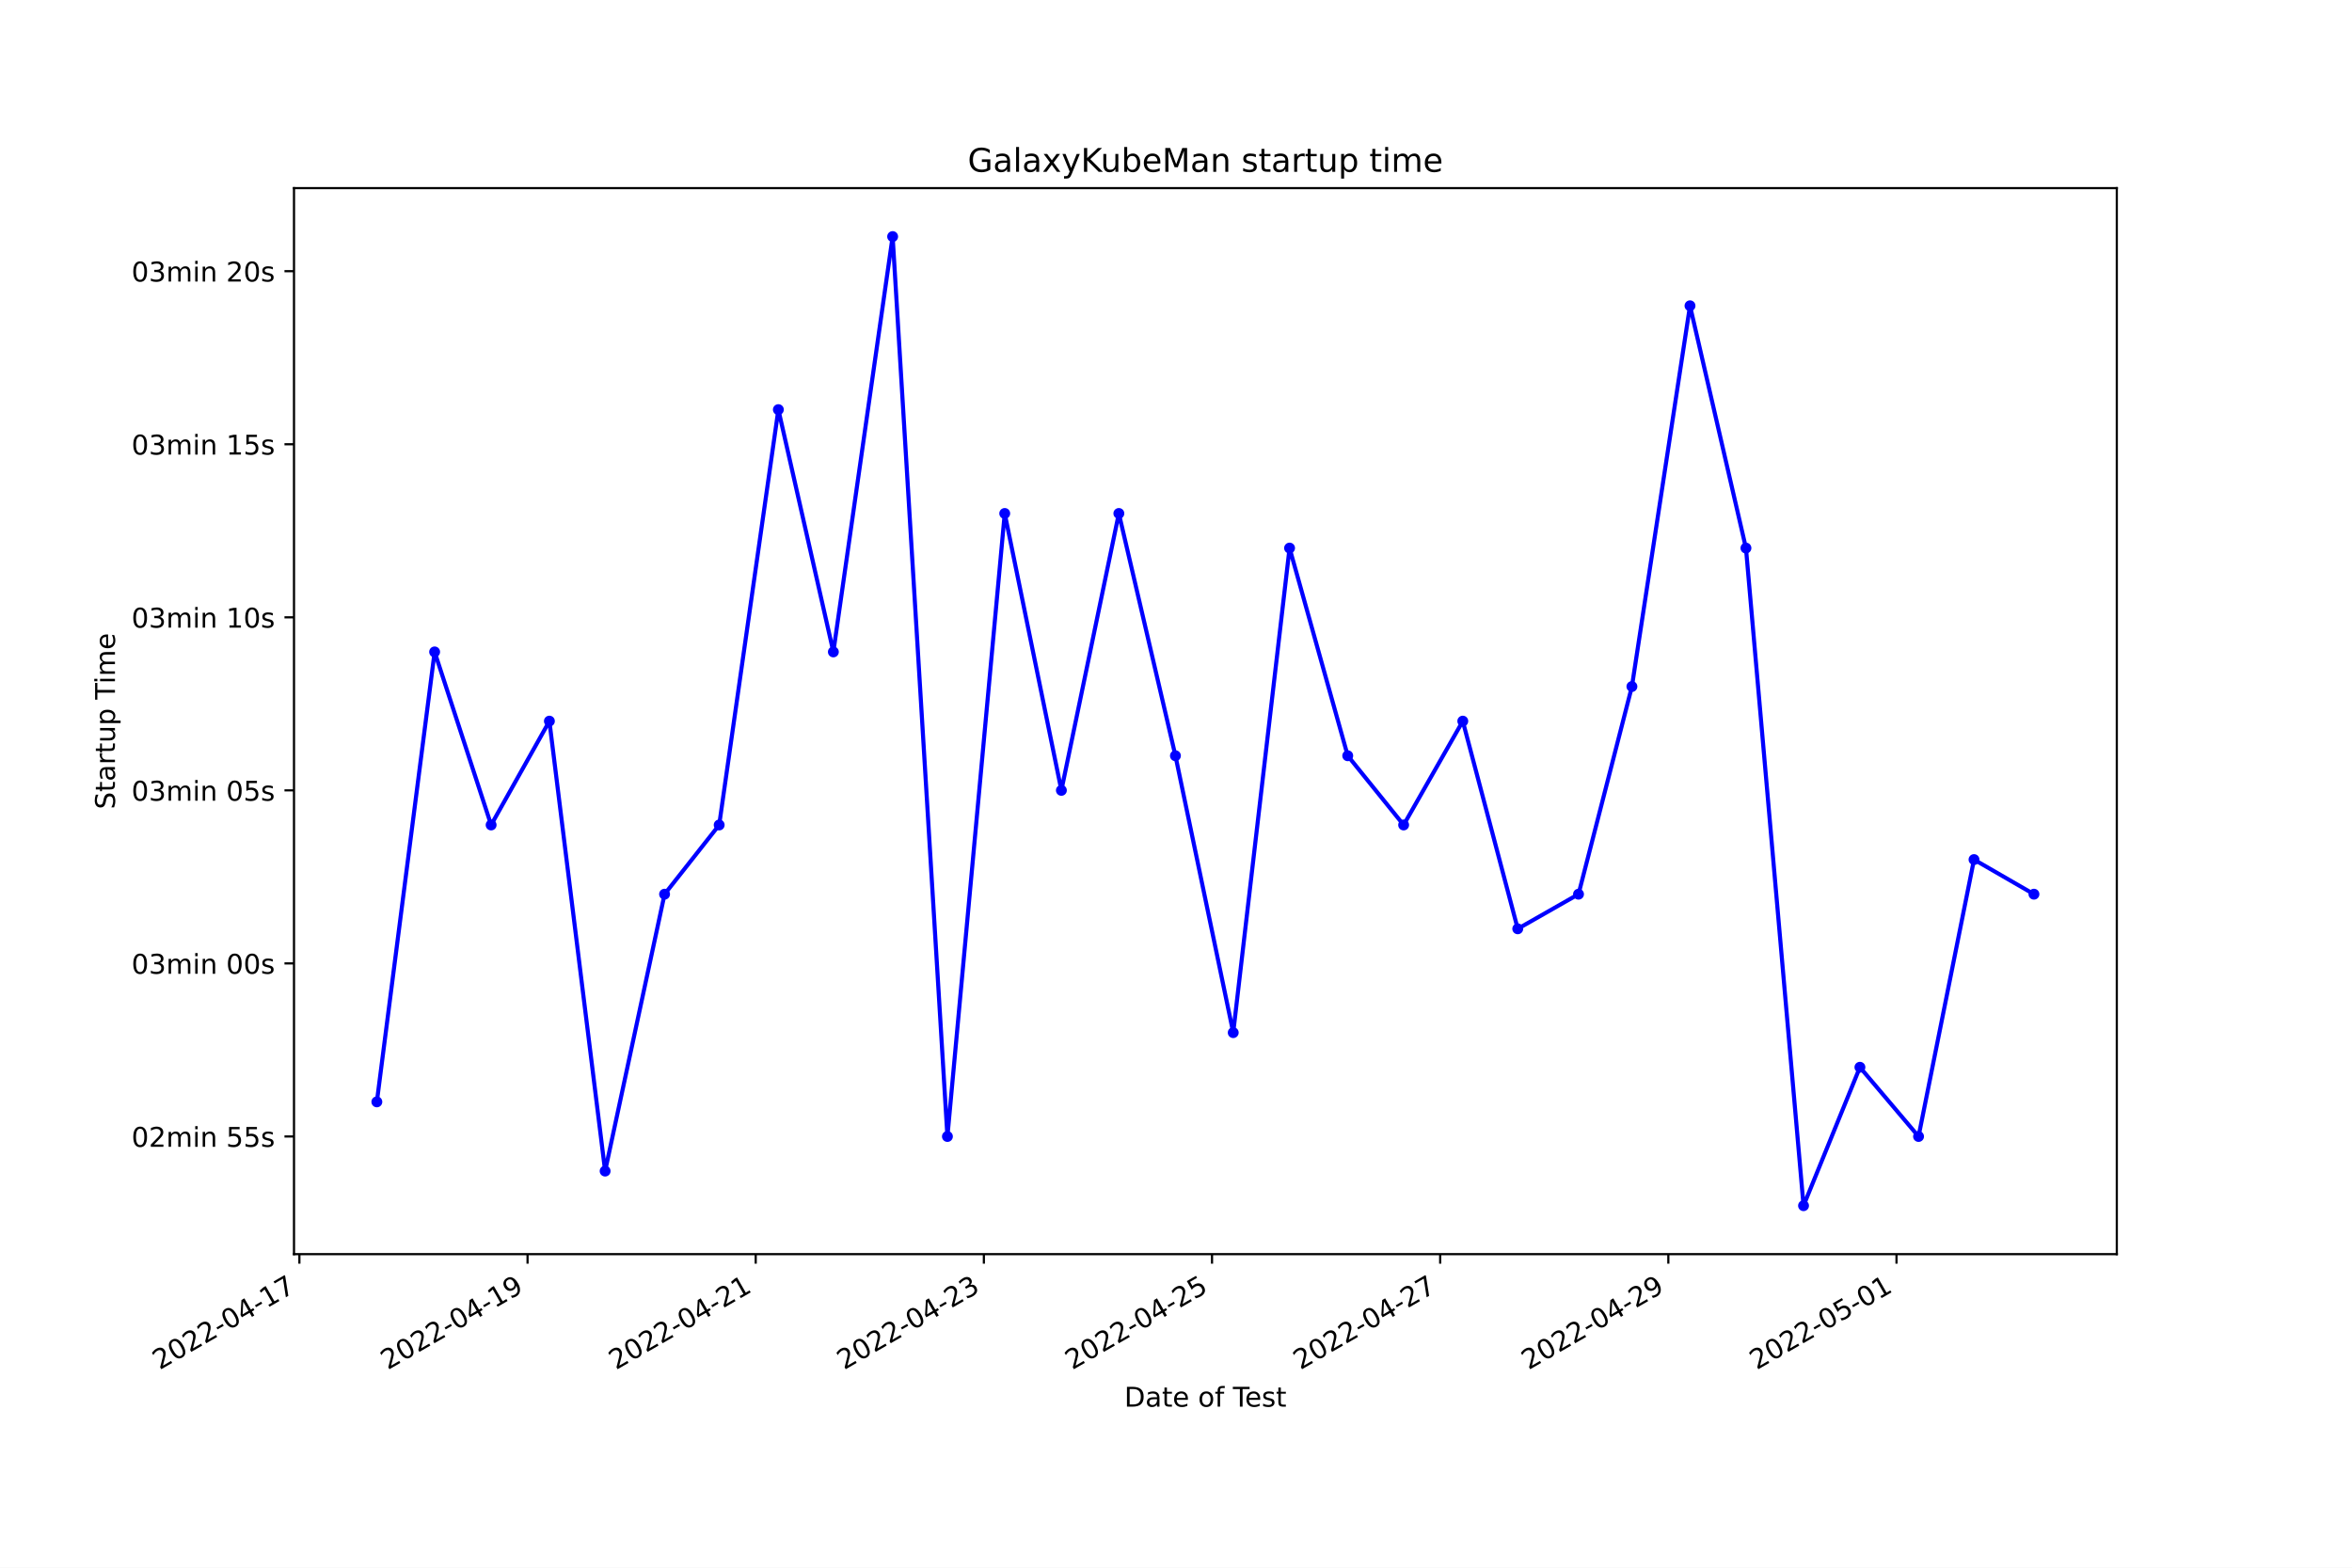
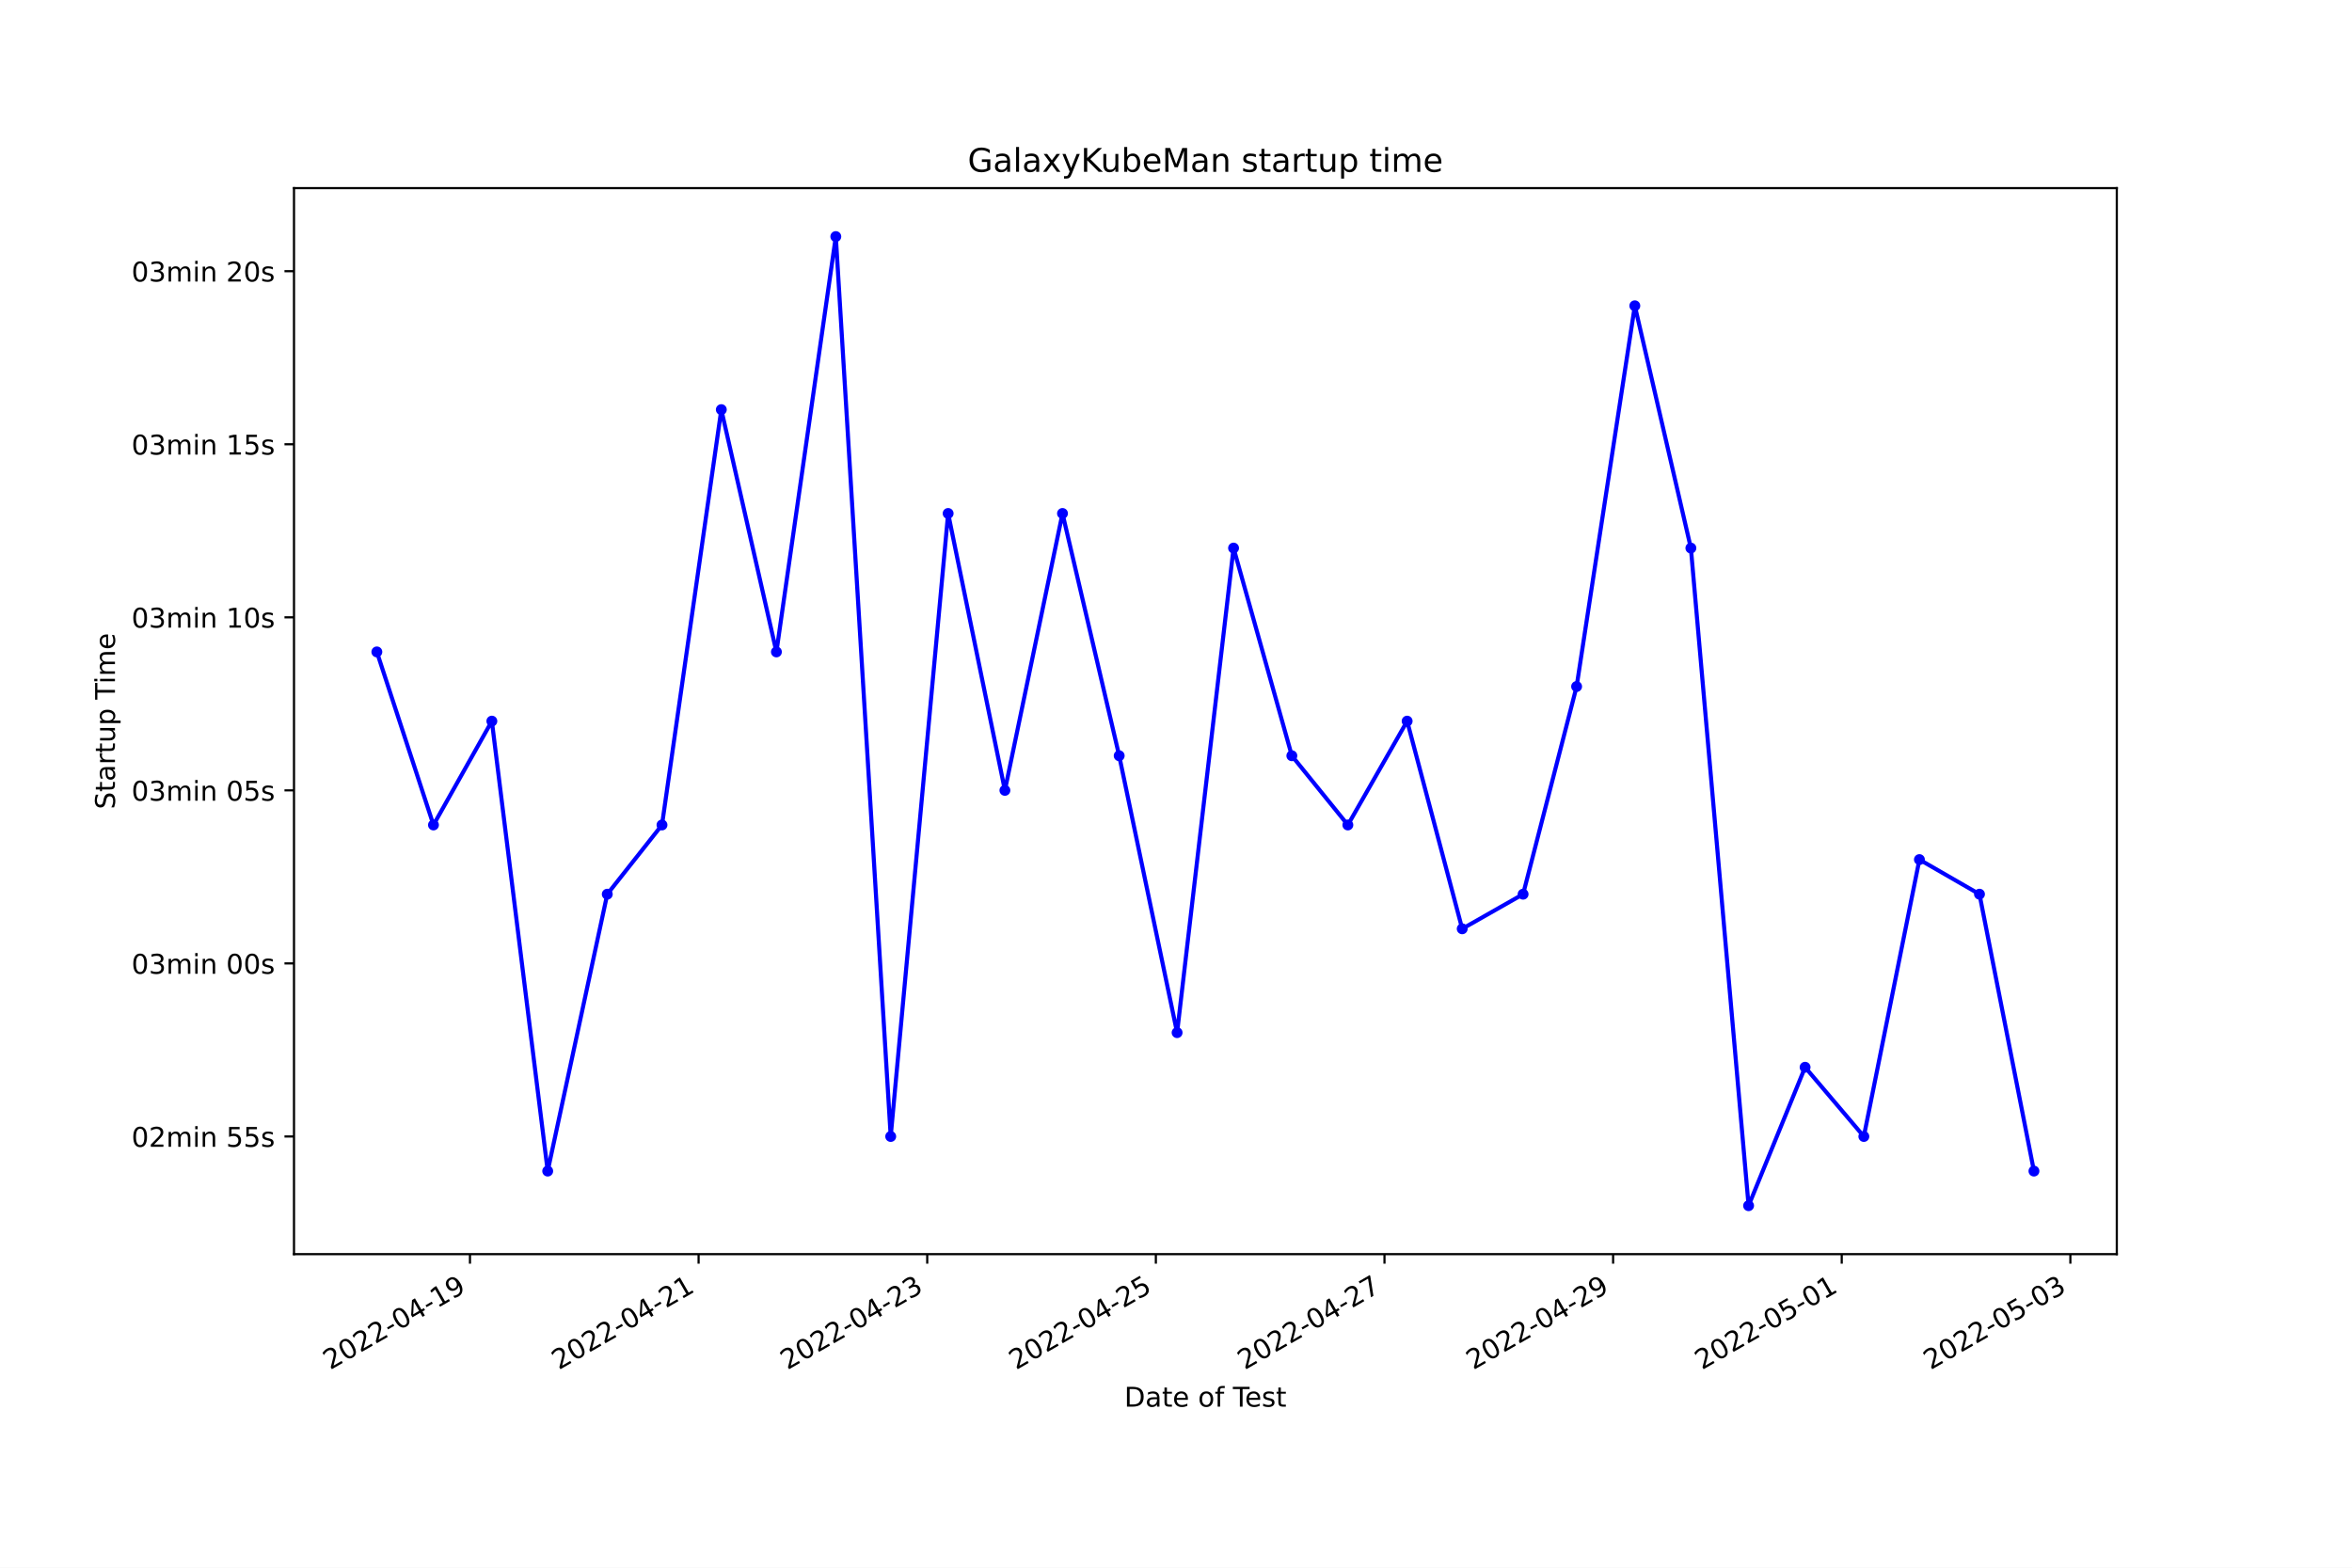
<svg xmlns="http://www.w3.org/2000/svg" xmlns:xlink="http://www.w3.org/1999/xlink" width="864pt" height="576pt" viewBox="0 0 864 576" version="1.1">
  <defs>
    <style type="text/css">*{stroke-linejoin: round; stroke-linecap: butt}</style>
  </defs>
  <g id="figure_1">
    <g id="patch_1">
      <path d="M 0 576  L 864 576  L 864 0  L 0 0  z " style="fill: #ffffff" />
    </g>
    <g id="axes_1">
      <g id="patch_2">
        <path d="M 108 460.8  L 777.6 460.8  L 777.6 69.12  L 108 69.12  z " style="fill: #ffffff" />
      </g>
      <g id="matplotlib.axis_1">
        <g id="xtick_1">
          <g id="line2d_1">
            <defs>
-               <path id="m1cbc816cf3" d="M 0 0  L 0 3.5  " style="stroke: #000000; stroke-width: 0.8" />
+               <path id="m44e11ffcb2" d="M 0 0  L 0 3.5  " style="stroke: #000000; stroke-width: 0.8" />
            </defs>
            <g>
-               <use xlink:href="#m1cbc816cf3" x="109.982" y="460.8" style="stroke: #000000; stroke-width: 0.8" />
+               <use xlink:href="#m44e11ffcb2" x="172.642" y="460.8" style="stroke: #000000; stroke-width: 0.8" />
            </g>
          </g>
          <g id="text_1">
-             <g transform="translate(58.61281 503.4383)rotate(-30)scale(0.1 -0.1)">
+             <g transform="translate(121.2727 503.4383)rotate(-30)scale(0.1 -0.1)">
              <defs>
                <path id="DejaVuSans-32" d="M 1228 531  L 3431 531  L 3431 0  L 469 0  L 469 531  Q 828 903 1448 1529  Q 2069 2156 2228 2338  Q 2531 2678 2651 2914  Q 2772 3150 2772 3378  Q 2772 3750 2511 3984  Q 2250 4219 1831 4219  Q 1534 4219 1204 4116  Q 875 4013 500 3803  L 500 4441  Q 881 4594 1212 4672  Q 1544 4750 1819 4750  Q 2544 4750 2975 4387  Q 3406 4025 3406 3419  Q 3406 3131 3298 2873  Q 3191 2616 2906 2266  Q 2828 2175 2409 1742  Q 1991 1309 1228 531  z " transform="scale(0.015625)" />
                <path id="DejaVuSans-30" d="M 2034 4250  Q 1547 4250 1301 3770  Q 1056 3291 1056 2328  Q 1056 1369 1301 889  Q 1547 409 2034 409  Q 2525 409 2770 889  Q 3016 1369 3016 2328  Q 3016 3291 2770 3770  Q 2525 4250 2034 4250  z M 2034 4750  Q 2819 4750 3233 4129  Q 3647 3509 3647 2328  Q 3647 1150 3233 529  Q 2819 -91 2034 -91  Q 1250 -91 836 529  Q 422 1150 422 2328  Q 422 3509 836 4129  Q 1250 4750 2034 4750  z " transform="scale(0.015625)" />
                <path id="DejaVuSans-2d" d="M 313 2009  L 1997 2009  L 1997 1497  L 313 1497  L 313 2009  z " transform="scale(0.015625)" />
                <path id="DejaVuSans-34" d="M 2419 4116  L 825 1625  L 2419 1625  L 2419 4116  z M 2253 4666  L 3047 4666  L 3047 1625  L 3713 1625  L 3713 1100  L 3047 1100  L 3047 0  L 2419 0  L 2419 1100  L 313 1100  L 313 1709  L 2253 4666  z " transform="scale(0.015625)" />
                <path id="DejaVuSans-31" d="M 794 531  L 1825 531  L 1825 4091  L 703 3866  L 703 4441  L 1819 4666  L 2450 4666  L 2450 531  L 3481 531  L 3481 0  L 794 0  L 794 531  z " transform="scale(0.015625)" />
-                 <path id="DejaVuSans-37" d="M 525 4666  L 3525 4666  L 3525 4397  L 1831 0  L 1172 0  L 2766 4134  L 525 4134  L 525 4666  z " transform="scale(0.015625)" />
+                 <path id="DejaVuSans-39" d="M 703 97  L 703 672  Q 941 559 1184 500  Q 1428 441 1663 441  Q 2288 441 2617 861  Q 2947 1281 2994 2138  Q 2813 1869 2534 1725  Q 2256 1581 1919 1581  Q 1219 1581 811 2004  Q 403 2428 403 3163  Q 403 3881 828 4315  Q 1253 4750 1959 4750  Q 2769 4750 3195 4129  Q 3622 3509 3622 2328  Q 3622 1225 3098 567  Q 2575 -91 1691 -91  Q 1453 -91 1209 -44  Q 966 3 703 97  z M 1959 2075  Q 2384 2075 2632 2365  Q 2881 2656 2881 3163  Q 2881 3666 2632 3958  Q 2384 4250 1959 4250  Q 1534 4250 1286 3958  Q 1038 3666 1038 3163  Q 1038 2656 1286 2365  Q 1534 2075 1959 2075  z " transform="scale(0.015625)" />
              </defs>
              <use xlink:href="#DejaVuSans-32" />
              <use xlink:href="#DejaVuSans-30" x="63.623" />
              <use xlink:href="#DejaVuSans-32" x="127.246" />
              <use xlink:href="#DejaVuSans-32" x="190.869" />
              <use xlink:href="#DejaVuSans-2d" x="254.492" />
              <use xlink:href="#DejaVuSans-30" x="290.576" />
              <use xlink:href="#DejaVuSans-34" x="354.199" />
              <use xlink:href="#DejaVuSans-2d" x="417.822" />
              <use xlink:href="#DejaVuSans-31" x="453.906" />
-               <use xlink:href="#DejaVuSans-37" x="517.529" />
+               <use xlink:href="#DejaVuSans-39" x="517.529" />
            </g>
          </g>
        </g>
        <g id="xtick_2">
          <g id="line2d_2">
            <g>
-               <use xlink:href="#m1cbc816cf3" x="193.795" y="460.8" style="stroke: #000000; stroke-width: 0.8" />
+               <use xlink:href="#m44e11ffcb2" x="256.628" y="460.8" style="stroke: #000000; stroke-width: 0.8" />
            </g>
          </g>
          <g id="text_2">
-             <g transform="translate(142.4255 503.4383)rotate(-30)scale(0.1 -0.1)">
-               <defs>
-                 <path id="DejaVuSans-39" d="M 703 97  L 703 672  Q 941 559 1184 500  Q 1428 441 1663 441  Q 2288 441 2617 861  Q 2947 1281 2994 2138  Q 2813 1869 2534 1725  Q 2256 1581 1919 1581  Q 1219 1581 811 2004  Q 403 2428 403 3163  Q 403 3881 828 4315  Q 1253 4750 1959 4750  Q 2769 4750 3195 4129  Q 3622 3509 3622 2328  Q 3622 1225 3098 567  Q 2575 -91 1691 -91  Q 1453 -91 1209 -44  Q 966 3 703 97  z M 1959 2075  Q 2384 2075 2632 2365  Q 2881 2656 2881 3163  Q 2881 3666 2632 3958  Q 2384 4250 1959 4250  Q 1534 4250 1286 3958  Q 1038 3666 1038 3163  Q 1038 2656 1286 2365  Q 1534 2075 1959 2075  z " transform="scale(0.015625)" />
-               </defs>
-               <use xlink:href="#DejaVuSans-32" />
-               <use xlink:href="#DejaVuSans-30" x="63.623" />
-               <use xlink:href="#DejaVuSans-32" x="127.246" />
-               <use xlink:href="#DejaVuSans-32" x="190.869" />
-               <use xlink:href="#DejaVuSans-2d" x="254.492" />
-               <use xlink:href="#DejaVuSans-30" x="290.576" />
-               <use xlink:href="#DejaVuSans-34" x="354.199" />
-               <use xlink:href="#DejaVuSans-2d" x="417.822" />
-               <use xlink:href="#DejaVuSans-31" x="453.906" />
-               <use xlink:href="#DejaVuSans-39" x="517.529" />
+             <g transform="translate(205.2585 503.4383)rotate(-30)scale(0.1 -0.1)">
+               <use xlink:href="#DejaVuSans-32" />
+               <use xlink:href="#DejaVuSans-30" x="63.623" />
+               <use xlink:href="#DejaVuSans-32" x="127.246" />
+               <use xlink:href="#DejaVuSans-32" x="190.869" />
+               <use xlink:href="#DejaVuSans-2d" x="254.492" />
+               <use xlink:href="#DejaVuSans-30" x="290.576" />
+               <use xlink:href="#DejaVuSans-34" x="354.199" />
+               <use xlink:href="#DejaVuSans-2d" x="417.822" />
+               <use xlink:href="#DejaVuSans-32" x="453.906" />
+               <use xlink:href="#DejaVuSans-31" x="517.529" />
            </g>
          </g>
        </g>
        <g id="xtick_3">
          <g id="line2d_3">
            <g>
-               <use xlink:href="#m1cbc816cf3" x="277.608" y="460.8" style="stroke: #000000; stroke-width: 0.8" />
+               <use xlink:href="#m44e11ffcb2" x="340.614" y="460.8" style="stroke: #000000; stroke-width: 0.8" />
            </g>
          </g>
          <g id="text_3">
-             <g transform="translate(226.2381 503.4383)rotate(-30)scale(0.1 -0.1)">
-               <use xlink:href="#DejaVuSans-32" />
-               <use xlink:href="#DejaVuSans-30" x="63.623" />
-               <use xlink:href="#DejaVuSans-32" x="127.246" />
-               <use xlink:href="#DejaVuSans-32" x="190.869" />
-               <use xlink:href="#DejaVuSans-2d" x="254.492" />
-               <use xlink:href="#DejaVuSans-30" x="290.576" />
-               <use xlink:href="#DejaVuSans-34" x="354.199" />
-               <use xlink:href="#DejaVuSans-2d" x="417.822" />
-               <use xlink:href="#DejaVuSans-32" x="453.906" />
-               <use xlink:href="#DejaVuSans-31" x="517.529" />
-             </g>
-           </g>
-         </g>
-         <g id="xtick_4">
-           <g id="line2d_4">
-             <g>
-               <use xlink:href="#m1cbc816cf3" x="361.42" y="460.8" style="stroke: #000000; stroke-width: 0.8" />
-             </g>
-           </g>
-           <g id="text_4">
-             <g transform="translate(310.0508 503.4383)rotate(-30)scale(0.1 -0.1)">
+             <g transform="translate(289.2444 503.4383)rotate(-30)scale(0.1 -0.1)">
              <defs>
                <path id="DejaVuSans-33" d="M 2597 2516  Q 3050 2419 3304 2112  Q 3559 1806 3559 1356  Q 3559 666 3084 287  Q 2609 -91 1734 -91  Q 1441 -91 1130 -33  Q 819 25 488 141  L 488 750  Q 750 597 1062 519  Q 1375 441 1716 441  Q 2309 441 2620 675  Q 2931 909 2931 1356  Q 2931 1769 2642 2001  Q 2353 2234 1838 2234  L 1294 2234  L 1294 2753  L 1863 2753  Q 2328 2753 2575 2939  Q 2822 3125 2822 3475  Q 2822 3834 2567 4026  Q 2313 4219 1838 4219  Q 1578 4219 1281 4162  Q 984 4106 628 3988  L 628 4550  Q 988 4650 1302 4700  Q 1616 4750 1894 4750  Q 2613 4750 3031 4423  Q 3450 4097 3450 3541  Q 3450 3153 3228 2886  Q 3006 2619 2597 2516  z " transform="scale(0.015625)" />
              </defs>
              <use xlink:href="#DejaVuSans-32" />
              <use xlink:href="#DejaVuSans-30" x="63.623" />
              <use xlink:href="#DejaVuSans-32" x="127.246" />
              <use xlink:href="#DejaVuSans-32" x="190.869" />
              <use xlink:href="#DejaVuSans-2d" x="254.492" />
              <use xlink:href="#DejaVuSans-30" x="290.576" />
              <use xlink:href="#DejaVuSans-34" x="354.199" />
              <use xlink:href="#DejaVuSans-2d" x="417.822" />
              <use xlink:href="#DejaVuSans-32" x="453.906" />
              <use xlink:href="#DejaVuSans-33" x="517.529" />
            </g>
          </g>
        </g>
-         <g id="xtick_5">
-           <g id="line2d_5">
-             <g>
-               <use xlink:href="#m1cbc816cf3" x="445.233" y="460.8" style="stroke: #000000; stroke-width: 0.8" />
-             </g>
-           </g>
-           <g id="text_5">
-             <g transform="translate(393.8634 503.4383)rotate(-30)scale(0.1 -0.1)">
+         <g id="xtick_4">
+           <g id="line2d_4">
+             <g>
+               <use xlink:href="#m44e11ffcb2" x="424.6" y="460.8" style="stroke: #000000; stroke-width: 0.8" />
+             </g>
+           </g>
+           <g id="text_4">
+             <g transform="translate(373.2302 503.4383)rotate(-30)scale(0.1 -0.1)">
              <defs>
                <path id="DejaVuSans-35" d="M 691 4666  L 3169 4666  L 3169 4134  L 1269 4134  L 1269 2991  Q 1406 3038 1543 3061  Q 1681 3084 1819 3084  Q 2600 3084 3056 2656  Q 3513 2228 3513 1497  Q 3513 744 3044 326  Q 2575 -91 1722 -91  Q 1428 -91 1123 -41  Q 819 9 494 109  L 494 744  Q 775 591 1075 516  Q 1375 441 1709 441  Q 2250 441 2565 725  Q 2881 1009 2881 1497  Q 2881 1984 2565 2268  Q 2250 2553 1709 2553  Q 1456 2553 1204 2497  Q 953 2441 691 2322  L 691 4666  z " transform="scale(0.015625)" />
              </defs>
              <use xlink:href="#DejaVuSans-32" />
              <use xlink:href="#DejaVuSans-30" x="63.623" />
              <use xlink:href="#DejaVuSans-32" x="127.246" />
              <use xlink:href="#DejaVuSans-32" x="190.869" />
              <use xlink:href="#DejaVuSans-2d" x="254.492" />
              <use xlink:href="#DejaVuSans-30" x="290.576" />
              <use xlink:href="#DejaVuSans-34" x="354.199" />
              <use xlink:href="#DejaVuSans-2d" x="417.822" />
              <use xlink:href="#DejaVuSans-32" x="453.906" />
              <use xlink:href="#DejaVuSans-35" x="517.529" />
            </g>
          </g>
        </g>
+         <g id="xtick_5">
+           <g id="line2d_5">
+             <g>
+               <use xlink:href="#m44e11ffcb2" x="508.586" y="460.8" style="stroke: #000000; stroke-width: 0.8" />
+             </g>
+           </g>
+           <g id="text_5">
+             <g transform="translate(457.2161 503.4383)rotate(-30)scale(0.1 -0.1)">
+               <defs>
+                 <path id="DejaVuSans-37" d="M 525 4666  L 3525 4666  L 3525 4397  L 1831 0  L 1172 0  L 2766 4134  L 525 4134  L 525 4666  z " transform="scale(0.015625)" />
+               </defs>
+               <use xlink:href="#DejaVuSans-32" />
+               <use xlink:href="#DejaVuSans-30" x="63.623" />
+               <use xlink:href="#DejaVuSans-32" x="127.246" />
+               <use xlink:href="#DejaVuSans-32" x="190.869" />
+               <use xlink:href="#DejaVuSans-2d" x="254.492" />
+               <use xlink:href="#DejaVuSans-30" x="290.576" />
+               <use xlink:href="#DejaVuSans-34" x="354.199" />
+               <use xlink:href="#DejaVuSans-2d" x="417.822" />
+               <use xlink:href="#DejaVuSans-32" x="453.906" />
+               <use xlink:href="#DejaVuSans-37" x="517.529" />
+             </g>
+           </g>
+         </g>
        <g id="xtick_6">
          <g id="line2d_6">
            <g>
-               <use xlink:href="#m1cbc816cf3" x="529.046" y="460.8" style="stroke: #000000; stroke-width: 0.8" />
+               <use xlink:href="#m44e11ffcb2" x="592.571" y="460.8" style="stroke: #000000; stroke-width: 0.8" />
            </g>
          </g>
          <g id="text_6">
-             <g transform="translate(477.6761 503.4383)rotate(-30)scale(0.1 -0.1)">
+             <g transform="translate(541.2019 503.4383)rotate(-30)scale(0.1 -0.1)">
              <use xlink:href="#DejaVuSans-32" />
              <use xlink:href="#DejaVuSans-30" x="63.623" />
              <use xlink:href="#DejaVuSans-32" x="127.246" />
              <use xlink:href="#DejaVuSans-32" x="190.869" />
              <use xlink:href="#DejaVuSans-2d" x="254.492" />
              <use xlink:href="#DejaVuSans-30" x="290.576" />
              <use xlink:href="#DejaVuSans-34" x="354.199" />
              <use xlink:href="#DejaVuSans-2d" x="417.822" />
              <use xlink:href="#DejaVuSans-32" x="453.906" />
-               <use xlink:href="#DejaVuSans-37" x="517.529" />
+               <use xlink:href="#DejaVuSans-39" x="517.529" />
            </g>
          </g>
        </g>
        <g id="xtick_7">
          <g id="line2d_7">
            <g>
-               <use xlink:href="#m1cbc816cf3" x="612.858" y="460.8" style="stroke: #000000; stroke-width: 0.8" />
+               <use xlink:href="#m44e11ffcb2" x="676.557" y="460.8" style="stroke: #000000; stroke-width: 0.8" />
            </g>
          </g>
          <g id="text_7">
-             <g transform="translate(561.4888 503.4383)rotate(-30)scale(0.1 -0.1)">
-               <use xlink:href="#DejaVuSans-32" />
-               <use xlink:href="#DejaVuSans-30" x="63.623" />
-               <use xlink:href="#DejaVuSans-32" x="127.246" />
-               <use xlink:href="#DejaVuSans-32" x="190.869" />
-               <use xlink:href="#DejaVuSans-2d" x="254.492" />
-               <use xlink:href="#DejaVuSans-30" x="290.576" />
-               <use xlink:href="#DejaVuSans-34" x="354.199" />
-               <use xlink:href="#DejaVuSans-2d" x="417.822" />
-               <use xlink:href="#DejaVuSans-32" x="453.906" />
-               <use xlink:href="#DejaVuSans-39" x="517.529" />
+             <g transform="translate(625.1878 503.4383)rotate(-30)scale(0.1 -0.1)">
+               <use xlink:href="#DejaVuSans-32" />
+               <use xlink:href="#DejaVuSans-30" x="63.623" />
+               <use xlink:href="#DejaVuSans-32" x="127.246" />
+               <use xlink:href="#DejaVuSans-32" x="190.869" />
+               <use xlink:href="#DejaVuSans-2d" x="254.492" />
+               <use xlink:href="#DejaVuSans-30" x="290.576" />
+               <use xlink:href="#DejaVuSans-35" x="354.199" />
+               <use xlink:href="#DejaVuSans-2d" x="417.822" />
+               <use xlink:href="#DejaVuSans-30" x="453.906" />
+               <use xlink:href="#DejaVuSans-31" x="517.529" />
            </g>
          </g>
        </g>
        <g id="xtick_8">
          <g id="line2d_8">
            <g>
-               <use xlink:href="#m1cbc816cf3" x="696.671" y="460.8" style="stroke: #000000; stroke-width: 0.8" />
+               <use xlink:href="#m44e11ffcb2" x="760.543" y="460.8" style="stroke: #000000; stroke-width: 0.8" />
            </g>
          </g>
          <g id="text_8">
-             <g transform="translate(645.3014 503.4383)rotate(-30)scale(0.1 -0.1)">
+             <g transform="translate(709.1736 503.4383)rotate(-30)scale(0.1 -0.1)">
              <use xlink:href="#DejaVuSans-32" />
              <use xlink:href="#DejaVuSans-30" x="63.623" />
              <use xlink:href="#DejaVuSans-32" x="127.246" />
              <use xlink:href="#DejaVuSans-32" x="190.869" />
              <use xlink:href="#DejaVuSans-2d" x="254.492" />
              <use xlink:href="#DejaVuSans-30" x="290.576" />
              <use xlink:href="#DejaVuSans-35" x="354.199" />
              <use xlink:href="#DejaVuSans-2d" x="417.822" />
              <use xlink:href="#DejaVuSans-30" x="453.906" />
-               <use xlink:href="#DejaVuSans-31" x="517.529" />
+               <use xlink:href="#DejaVuSans-33" x="517.529" />
            </g>
          </g>
        </g>
        <g id="text_9">
          <g transform="translate(413.0063 516.8378)scale(0.1 -0.1)">
            <defs>
              <path id="DejaVuSans-44" d="M 1259 4147  L 1259 519  L 2022 519  Q 2988 519 3436 956  Q 3884 1394 3884 2338  Q 3884 3275 3436 3711  Q 2988 4147 2022 4147  L 1259 4147  z M 628 4666  L 1925 4666  Q 3281 4666 3915 4102  Q 4550 3538 4550 2338  Q 4550 1131 3912 565  Q 3275 0 1925 0  L 628 0  L 628 4666  z " transform="scale(0.015625)" />
              <path id="DejaVuSans-61" d="M 2194 1759  Q 1497 1759 1228 1600  Q 959 1441 959 1056  Q 959 750 1161 570  Q 1363 391 1709 391  Q 2188 391 2477 730  Q 2766 1069 2766 1631  L 2766 1759  L 2194 1759  z M 3341 1997  L 3341 0  L 2766 0  L 2766 531  Q 2569 213 2275 61  Q 1981 -91 1556 -91  Q 1019 -91 701 211  Q 384 513 384 1019  Q 384 1609 779 1909  Q 1175 2209 1959 2209  L 2766 2209  L 2766 2266  Q 2766 2663 2505 2880  Q 2244 3097 1772 3097  Q 1472 3097 1187 3025  Q 903 2953 641 2809  L 641 3341  Q 956 3463 1253 3523  Q 1550 3584 1831 3584  Q 2591 3584 2966 3190  Q 3341 2797 3341 1997  z " transform="scale(0.015625)" />
              <path id="DejaVuSans-74" d="M 1172 4494  L 1172 3500  L 2356 3500  L 2356 3053  L 1172 3053  L 1172 1153  Q 1172 725 1289 603  Q 1406 481 1766 481  L 2356 481  L 2356 0  L 1766 0  Q 1100 0 847 248  Q 594 497 594 1153  L 594 3053  L 172 3053  L 172 3500  L 594 3500  L 594 4494  L 1172 4494  z " transform="scale(0.015625)" />
              <path id="DejaVuSans-65" d="M 3597 1894  L 3597 1613  L 953 1613  Q 991 1019 1311 708  Q 1631 397 2203 397  Q 2534 397 2845 478  Q 3156 559 3463 722  L 3463 178  Q 3153 47 2828 -22  Q 2503 -91 2169 -91  Q 1331 -91 842 396  Q 353 884 353 1716  Q 353 2575 817 3079  Q 1281 3584 2069 3584  Q 2775 3584 3186 3129  Q 3597 2675 3597 1894  z M 3022 2063  Q 3016 2534 2758 2815  Q 2500 3097 2075 3097  Q 1594 3097 1305 2825  Q 1016 2553 972 2059  L 3022 2063  z " transform="scale(0.015625)" />
              <path id="DejaVuSans-20" transform="scale(0.015625)" />
              <path id="DejaVuSans-6f" d="M 1959 3097  Q 1497 3097 1228 2736  Q 959 2375 959 1747  Q 959 1119 1226 758  Q 1494 397 1959 397  Q 2419 397 2687 759  Q 2956 1122 2956 1747  Q 2956 2369 2687 2733  Q 2419 3097 1959 3097  z M 1959 3584  Q 2709 3584 3137 3096  Q 3566 2609 3566 1747  Q 3566 888 3137 398  Q 2709 -91 1959 -91  Q 1206 -91 779 398  Q 353 888 353 1747  Q 353 2609 779 3096  Q 1206 3584 1959 3584  z " transform="scale(0.015625)" />
              <path id="DejaVuSans-66" d="M 2375 4863  L 2375 4384  L 1825 4384  Q 1516 4384 1395 4259  Q 1275 4134 1275 3809  L 1275 3500  L 2222 3500  L 2222 3053  L 1275 3053  L 1275 0  L 697 0  L 697 3053  L 147 3053  L 147 3500  L 697 3500  L 697 3744  Q 697 4328 969 4595  Q 1241 4863 1831 4863  L 2375 4863  z " transform="scale(0.015625)" />
              <path id="DejaVuSans-54" d="M -19 4666  L 3928 4666  L 3928 4134  L 2272 4134  L 2272 0  L 1638 0  L 1638 4134  L -19 4134  L -19 4666  z " transform="scale(0.015625)" />
              <path id="DejaVuSans-73" d="M 2834 3397  L 2834 2853  Q 2591 2978 2328 3040  Q 2066 3103 1784 3103  Q 1356 3103 1142 2972  Q 928 2841 928 2578  Q 928 2378 1081 2264  Q 1234 2150 1697 2047  L 1894 2003  Q 2506 1872 2764 1633  Q 3022 1394 3022 966  Q 3022 478 2636 193  Q 2250 -91 1575 -91  Q 1294 -91 989 -36  Q 684 19 347 128  L 347 722  Q 666 556 975 473  Q 1284 391 1588 391  Q 1994 391 2212 530  Q 2431 669 2431 922  Q 2431 1156 2273 1281  Q 2116 1406 1581 1522  L 1381 1569  Q 847 1681 609 1914  Q 372 2147 372 2553  Q 372 3047 722 3315  Q 1072 3584 1716 3584  Q 2034 3584 2315 3537  Q 2597 3491 2834 3397  z " transform="scale(0.015625)" />
            </defs>
            <use xlink:href="#DejaVuSans-44" />
            <use xlink:href="#DejaVuSans-61" x="77.002" />
            <use xlink:href="#DejaVuSans-74" x="138.281" />
            <use xlink:href="#DejaVuSans-65" x="177.49" />
            <use xlink:href="#DejaVuSans-20" x="239.014" />
            <use xlink:href="#DejaVuSans-6f" x="270.801" />
            <use xlink:href="#DejaVuSans-66" x="331.982" />
            <use xlink:href="#DejaVuSans-20" x="367.188" />
            <use xlink:href="#DejaVuSans-54" x="398.975" />
            <use xlink:href="#DejaVuSans-65" x="443.059" />
            <use xlink:href="#DejaVuSans-73" x="504.582" />
            <use xlink:href="#DejaVuSans-74" x="556.682" />
          </g>
        </g>
      </g>
      <g id="matplotlib.axis_2">
        <g id="ytick_1">
          <g id="line2d_9">
            <defs>
-               <path id="m82268d8934" d="M 0 0  L -3.5 0  " style="stroke: #000000; stroke-width: 0.8" />
+               <path id="m1bde6b3ff1" d="M 0 0  L -3.5 0  " style="stroke: #000000; stroke-width: 0.8" />
            </defs>
            <g>
-               <use xlink:href="#m82268d8934" x="108" y="417.563" style="stroke: #000000; stroke-width: 0.8" />
+               <use xlink:href="#m1bde6b3ff1" x="108" y="417.563" style="stroke: #000000; stroke-width: 0.8" />
            </g>
          </g>
          <g id="text_10">
            <g transform="translate(48.30625 421.3618)scale(0.1 -0.1)">
              <defs>
                <path id="DejaVuSans-6d" d="M 3328 2828  Q 3544 3216 3844 3400  Q 4144 3584 4550 3584  Q 5097 3584 5394 3201  Q 5691 2819 5691 2113  L 5691 0  L 5113 0  L 5113 2094  Q 5113 2597 4934 2840  Q 4756 3084 4391 3084  Q 3944 3084 3684 2787  Q 3425 2491 3425 1978  L 3425 0  L 2847 0  L 2847 2094  Q 2847 2600 2669 2842  Q 2491 3084 2119 3084  Q 1678 3084 1418 2786  Q 1159 2488 1159 1978  L 1159 0  L 581 0  L 581 3500  L 1159 3500  L 1159 2956  Q 1356 3278 1631 3431  Q 1906 3584 2284 3584  Q 2666 3584 2933 3390  Q 3200 3197 3328 2828  z " transform="scale(0.015625)" />
                <path id="DejaVuSans-69" d="M 603 3500  L 1178 3500  L 1178 0  L 603 0  L 603 3500  z M 603 4863  L 1178 4863  L 1178 4134  L 603 4134  L 603 4863  z " transform="scale(0.015625)" />
                <path id="DejaVuSans-6e" d="M 3513 2113  L 3513 0  L 2938 0  L 2938 2094  Q 2938 2591 2744 2837  Q 2550 3084 2163 3084  Q 1697 3084 1428 2787  Q 1159 2491 1159 1978  L 1159 0  L 581 0  L 581 3500  L 1159 3500  L 1159 2956  Q 1366 3272 1645 3428  Q 1925 3584 2291 3584  Q 2894 3584 3203 3211  Q 3513 2838 3513 2113  z " transform="scale(0.015625)" />
              </defs>
              <use xlink:href="#DejaVuSans-30" />
              <use xlink:href="#DejaVuSans-32" x="63.623" />
              <use xlink:href="#DejaVuSans-6d" x="127.246" />
              <use xlink:href="#DejaVuSans-69" x="224.658" />
              <use xlink:href="#DejaVuSans-6e" x="252.441" />
              <use xlink:href="#DejaVuSans-20" x="315.82" />
              <use xlink:href="#DejaVuSans-35" x="347.607" />
              <use xlink:href="#DejaVuSans-35" x="411.23" />
              <use xlink:href="#DejaVuSans-73" x="474.854" />
            </g>
          </g>
        </g>
        <g id="ytick_2">
          <g id="line2d_10">
            <g>
-               <use xlink:href="#m82268d8934" x="108" y="353.978" style="stroke: #000000; stroke-width: 0.8" />
+               <use xlink:href="#m1bde6b3ff1" x="108" y="353.978" style="stroke: #000000; stroke-width: 0.8" />
            </g>
          </g>
          <g id="text_11">
            <g transform="translate(48.30625 357.7774)scale(0.1 -0.1)">
              <use xlink:href="#DejaVuSans-30" />
              <use xlink:href="#DejaVuSans-33" x="63.623" />
              <use xlink:href="#DejaVuSans-6d" x="127.246" />
              <use xlink:href="#DejaVuSans-69" x="224.658" />
              <use xlink:href="#DejaVuSans-6e" x="252.441" />
              <use xlink:href="#DejaVuSans-20" x="315.82" />
              <use xlink:href="#DejaVuSans-30" x="347.607" />
              <use xlink:href="#DejaVuSans-30" x="411.23" />
              <use xlink:href="#DejaVuSans-73" x="474.854" />
            </g>
          </g>
        </g>
        <g id="ytick_3">
          <g id="line2d_11">
            <g>
-               <use xlink:href="#m82268d8934" x="108" y="290.394" style="stroke: #000000; stroke-width: 0.8" />
+               <use xlink:href="#m1bde6b3ff1" x="108" y="290.394" style="stroke: #000000; stroke-width: 0.8" />
            </g>
          </g>
          <g id="text_12">
            <g transform="translate(48.30625 294.193)scale(0.1 -0.1)">
              <use xlink:href="#DejaVuSans-30" />
              <use xlink:href="#DejaVuSans-33" x="63.623" />
              <use xlink:href="#DejaVuSans-6d" x="127.246" />
              <use xlink:href="#DejaVuSans-69" x="224.658" />
              <use xlink:href="#DejaVuSans-6e" x="252.441" />
              <use xlink:href="#DejaVuSans-20" x="315.82" />
              <use xlink:href="#DejaVuSans-30" x="347.607" />
              <use xlink:href="#DejaVuSans-35" x="411.23" />
              <use xlink:href="#DejaVuSans-73" x="474.854" />
            </g>
          </g>
        </g>
        <g id="ytick_4">
          <g id="line2d_12">
            <g>
-               <use xlink:href="#m82268d8934" x="108" y="226.809" style="stroke: #000000; stroke-width: 0.8" />
+               <use xlink:href="#m1bde6b3ff1" x="108" y="226.809" style="stroke: #000000; stroke-width: 0.8" />
            </g>
          </g>
          <g id="text_13">
            <g transform="translate(48.30625 230.6086)scale(0.1 -0.1)">
              <use xlink:href="#DejaVuSans-30" />
              <use xlink:href="#DejaVuSans-33" x="63.623" />
              <use xlink:href="#DejaVuSans-6d" x="127.246" />
              <use xlink:href="#DejaVuSans-69" x="224.658" />
              <use xlink:href="#DejaVuSans-6e" x="252.441" />
              <use xlink:href="#DejaVuSans-20" x="315.82" />
              <use xlink:href="#DejaVuSans-31" x="347.607" />
              <use xlink:href="#DejaVuSans-30" x="411.23" />
              <use xlink:href="#DejaVuSans-73" x="474.854" />
            </g>
          </g>
        </g>
        <g id="ytick_5">
          <g id="line2d_13">
            <g>
-               <use xlink:href="#m82268d8934" x="108" y="163.225" style="stroke: #000000; stroke-width: 0.8" />
+               <use xlink:href="#m1bde6b3ff1" x="108" y="163.225" style="stroke: #000000; stroke-width: 0.8" />
            </g>
          </g>
          <g id="text_14">
            <g transform="translate(48.30625 167.0242)scale(0.1 -0.1)">
              <use xlink:href="#DejaVuSans-30" />
              <use xlink:href="#DejaVuSans-33" x="63.623" />
              <use xlink:href="#DejaVuSans-6d" x="127.246" />
              <use xlink:href="#DejaVuSans-69" x="224.658" />
              <use xlink:href="#DejaVuSans-6e" x="252.441" />
              <use xlink:href="#DejaVuSans-20" x="315.82" />
              <use xlink:href="#DejaVuSans-31" x="347.607" />
              <use xlink:href="#DejaVuSans-35" x="411.23" />
              <use xlink:href="#DejaVuSans-73" x="474.854" />
            </g>
          </g>
        </g>
        <g id="ytick_6">
          <g id="line2d_14">
            <g>
-               <use xlink:href="#m82268d8934" x="108" y="99.641" style="stroke: #000000; stroke-width: 0.8" />
+               <use xlink:href="#m1bde6b3ff1" x="108" y="99.641" style="stroke: #000000; stroke-width: 0.8" />
            </g>
          </g>
          <g id="text_15">
            <g transform="translate(48.30625 103.4397)scale(0.1 -0.1)">
              <use xlink:href="#DejaVuSans-30" />
              <use xlink:href="#DejaVuSans-33" x="63.623" />
              <use xlink:href="#DejaVuSans-6d" x="127.246" />
              <use xlink:href="#DejaVuSans-69" x="224.658" />
              <use xlink:href="#DejaVuSans-6e" x="252.441" />
              <use xlink:href="#DejaVuSans-20" x="315.82" />
              <use xlink:href="#DejaVuSans-32" x="347.607" />
              <use xlink:href="#DejaVuSans-30" x="411.23" />
              <use xlink:href="#DejaVuSans-73" x="474.854" />
            </g>
          </g>
        </g>
        <g id="text_16">
          <g transform="translate(42.22656 297.3397)rotate(-90)scale(0.1 -0.1)">
            <defs>
              <path id="DejaVuSans-53" d="M 3425 4513  L 3425 3897  Q 3066 4069 2747 4153  Q 2428 4238 2131 4238  Q 1616 4238 1336 4038  Q 1056 3838 1056 3469  Q 1056 3159 1242 3001  Q 1428 2844 1947 2747  L 2328 2669  Q 3034 2534 3370 2195  Q 3706 1856 3706 1288  Q 3706 609 3251 259  Q 2797 -91 1919 -91  Q 1588 -91 1214 -16  Q 841 59 441 206  L 441 856  Q 825 641 1194 531  Q 1563 422 1919 422  Q 2459 422 2753 634  Q 3047 847 3047 1241  Q 3047 1584 2836 1778  Q 2625 1972 2144 2069  L 1759 2144  Q 1053 2284 737 2584  Q 422 2884 422 3419  Q 422 4038 858 4394  Q 1294 4750 2059 4750  Q 2388 4750 2728 4690  Q 3069 4631 3425 4513  z " transform="scale(0.015625)" />
              <path id="DejaVuSans-72" d="M 2631 2963  Q 2534 3019 2420 3045  Q 2306 3072 2169 3072  Q 1681 3072 1420 2755  Q 1159 2438 1159 1844  L 1159 0  L 581 0  L 581 3500  L 1159 3500  L 1159 2956  Q 1341 3275 1631 3429  Q 1922 3584 2338 3584  Q 2397 3584 2469 3576  Q 2541 3569 2628 3553  L 2631 2963  z " transform="scale(0.015625)" />
              <path id="DejaVuSans-75" d="M 544 1381  L 544 3500  L 1119 3500  L 1119 1403  Q 1119 906 1312 657  Q 1506 409 1894 409  Q 2359 409 2629 706  Q 2900 1003 2900 1516  L 2900 3500  L 3475 3500  L 3475 0  L 2900 0  L 2900 538  Q 2691 219 2414 64  Q 2138 -91 1772 -91  Q 1169 -91 856 284  Q 544 659 544 1381  z M 1991 3584  L 1991 3584  z " transform="scale(0.015625)" />
              <path id="DejaVuSans-70" d="M 1159 525  L 1159 -1331  L 581 -1331  L 581 3500  L 1159 3500  L 1159 2969  Q 1341 3281 1617 3432  Q 1894 3584 2278 3584  Q 2916 3584 3314 3078  Q 3713 2572 3713 1747  Q 3713 922 3314 415  Q 2916 -91 2278 -91  Q 1894 -91 1617 61  Q 1341 213 1159 525  z M 3116 1747  Q 3116 2381 2855 2742  Q 2594 3103 2138 3103  Q 1681 3103 1420 2742  Q 1159 2381 1159 1747  Q 1159 1113 1420 752  Q 1681 391 2138 391  Q 2594 391 2855 752  Q 3116 1113 3116 1747  z " transform="scale(0.015625)" />
            </defs>
            <use xlink:href="#DejaVuSans-53" />
            <use xlink:href="#DejaVuSans-74" x="63.477" />
            <use xlink:href="#DejaVuSans-61" x="102.686" />
            <use xlink:href="#DejaVuSans-72" x="163.965" />
            <use xlink:href="#DejaVuSans-74" x="205.078" />
            <use xlink:href="#DejaVuSans-75" x="244.287" />
            <use xlink:href="#DejaVuSans-70" x="307.666" />
            <use xlink:href="#DejaVuSans-20" x="371.143" />
            <use xlink:href="#DejaVuSans-54" x="402.93" />
            <use xlink:href="#DejaVuSans-69" x="460.889" />
            <use xlink:href="#DejaVuSans-6d" x="488.672" />
            <use xlink:href="#DejaVuSans-65" x="586.084" />
          </g>
        </g>
      </g>
      <g id="line2d_15">
-         <path d="M 747.164 328.544  L 725.148 315.828  L 704.775 417.563  L 683.236 392.129  L 662.525 442.996  L 641.37 201.376  L 620.818 112.357  L 599.478 252.243  L 579.86 328.544  L 557.541 341.261  L 537.352 264.96  L 515.621 303.111  L 495.087 277.677  L 473.719 201.376  L 453.023 379.412  L 431.792 277.677  L 411.008 188.659  L 389.896 290.394  L 369.086 188.659  L 348.033 417.563  L 327.908 86.924  L 306.135 239.526  L 285.934 150.508  L 264.189 303.111  L 244.129 328.544  L 222.291 430.279  L 201.818 264.96  L 180.414 303.111  L 159.66 239.526  L 138.436 404.846  " clip-path="url(#pc9cd0d85e8)" style="fill: none; stroke: #0000ff; stroke-width: 1.5; stroke-linecap: square" />
+         <path d="M 747.164 430.279  L 727.154 328.544  L 705.093 315.828  L 684.678 417.563  L 663.094 392.129  L 642.341 442.996  L 621.142 201.376  L 600.548 112.357  L 579.164 252.243  L 559.505 328.544  L 537.14 341.261  L 516.909 264.96  L 495.133 303.111  L 474.557 277.677  L 453.145 201.376  L 432.406 379.412  L 411.131 277.677  L 390.304 188.659  L 369.149 290.394  L 348.296 188.659  L 327.199 417.563  L 307.032 86.924  L 285.214 239.526  L 264.971 150.508  L 243.181 303.111  L 223.08 328.544  L 201.197 430.279  L 180.682 264.96  L 159.234 303.111  L 138.436 239.526  " clip-path="url(#p5403dc358e)" style="fill: none; stroke: #0000ff; stroke-width: 1.5; stroke-linecap: square" />
        <defs>
-           <path id="m476819a547" d="M 0 1.5  C 0.398 1.5 0.779 1.342 1.061 1.061  C 1.342 0.779 1.5 0.398 1.5 0  C 1.5 -0.398 1.342 -0.779 1.061 -1.061  C 0.779 -1.342 0.398 -1.5 0 -1.5  C -0.398 -1.5 -0.779 -1.342 -1.061 -1.061  C -1.342 -0.779 -1.5 -0.398 -1.5 0  C -1.5 0.398 -1.342 0.779 -1.061 1.061  C -0.779 1.342 -0.398 1.5 0 1.5  z " style="stroke: #0000ff" />
+           <path id="mb07299f2e1" d="M 0 1.5  C 0.398 1.5 0.779 1.342 1.061 1.061  C 1.342 0.779 1.5 0.398 1.5 0  C 1.5 -0.398 1.342 -0.779 1.061 -1.061  C 0.779 -1.342 0.398 -1.5 0 -1.5  C -0.398 -1.5 -0.779 -1.342 -1.061 -1.061  C -1.342 -0.779 -1.5 -0.398 -1.5 0  C -1.5 0.398 -1.342 0.779 -1.061 1.061  C -0.779 1.342 -0.398 1.5 0 1.5  z " style="stroke: #0000ff" />
        </defs>
-         <g clip-path="url(#pc9cd0d85e8)">
-           <use xlink:href="#m476819a547" x="747.164" y="328.544" style="fill: #0000ff; stroke: #0000ff" />
-           <use xlink:href="#m476819a547" x="725.148" y="315.828" style="fill: #0000ff; stroke: #0000ff" />
-           <use xlink:href="#m476819a547" x="704.775" y="417.563" style="fill: #0000ff; stroke: #0000ff" />
-           <use xlink:href="#m476819a547" x="683.236" y="392.129" style="fill: #0000ff; stroke: #0000ff" />
-           <use xlink:href="#m476819a547" x="662.525" y="442.996" style="fill: #0000ff; stroke: #0000ff" />
-           <use xlink:href="#m476819a547" x="641.37" y="201.376" style="fill: #0000ff; stroke: #0000ff" />
-           <use xlink:href="#m476819a547" x="620.818" y="112.357" style="fill: #0000ff; stroke: #0000ff" />
-           <use xlink:href="#m476819a547" x="599.478" y="252.243" style="fill: #0000ff; stroke: #0000ff" />
-           <use xlink:href="#m476819a547" x="579.86" y="328.544" style="fill: #0000ff; stroke: #0000ff" />
-           <use xlink:href="#m476819a547" x="557.541" y="341.261" style="fill: #0000ff; stroke: #0000ff" />
-           <use xlink:href="#m476819a547" x="537.352" y="264.96" style="fill: #0000ff; stroke: #0000ff" />
-           <use xlink:href="#m476819a547" x="515.621" y="303.111" style="fill: #0000ff; stroke: #0000ff" />
-           <use xlink:href="#m476819a547" x="495.087" y="277.677" style="fill: #0000ff; stroke: #0000ff" />
-           <use xlink:href="#m476819a547" x="473.719" y="201.376" style="fill: #0000ff; stroke: #0000ff" />
-           <use xlink:href="#m476819a547" x="453.023" y="379.412" style="fill: #0000ff; stroke: #0000ff" />
-           <use xlink:href="#m476819a547" x="431.792" y="277.677" style="fill: #0000ff; stroke: #0000ff" />
-           <use xlink:href="#m476819a547" x="411.008" y="188.659" style="fill: #0000ff; stroke: #0000ff" />
-           <use xlink:href="#m476819a547" x="389.896" y="290.394" style="fill: #0000ff; stroke: #0000ff" />
-           <use xlink:href="#m476819a547" x="369.086" y="188.659" style="fill: #0000ff; stroke: #0000ff" />
-           <use xlink:href="#m476819a547" x="348.033" y="417.563" style="fill: #0000ff; stroke: #0000ff" />
-           <use xlink:href="#m476819a547" x="327.908" y="86.924" style="fill: #0000ff; stroke: #0000ff" />
-           <use xlink:href="#m476819a547" x="306.135" y="239.526" style="fill: #0000ff; stroke: #0000ff" />
-           <use xlink:href="#m476819a547" x="285.934" y="150.508" style="fill: #0000ff; stroke: #0000ff" />
-           <use xlink:href="#m476819a547" x="264.189" y="303.111" style="fill: #0000ff; stroke: #0000ff" />
-           <use xlink:href="#m476819a547" x="244.129" y="328.544" style="fill: #0000ff; stroke: #0000ff" />
-           <use xlink:href="#m476819a547" x="222.291" y="430.279" style="fill: #0000ff; stroke: #0000ff" />
-           <use xlink:href="#m476819a547" x="201.818" y="264.96" style="fill: #0000ff; stroke: #0000ff" />
-           <use xlink:href="#m476819a547" x="180.414" y="303.111" style="fill: #0000ff; stroke: #0000ff" />
-           <use xlink:href="#m476819a547" x="159.66" y="239.526" style="fill: #0000ff; stroke: #0000ff" />
-           <use xlink:href="#m476819a547" x="138.436" y="404.846" style="fill: #0000ff; stroke: #0000ff" />
+         <g clip-path="url(#p5403dc358e)">
+           <use xlink:href="#mb07299f2e1" x="747.164" y="430.279" style="fill: #0000ff; stroke: #0000ff" />
+           <use xlink:href="#mb07299f2e1" x="727.154" y="328.544" style="fill: #0000ff; stroke: #0000ff" />
+           <use xlink:href="#mb07299f2e1" x="705.093" y="315.828" style="fill: #0000ff; stroke: #0000ff" />
+           <use xlink:href="#mb07299f2e1" x="684.678" y="417.563" style="fill: #0000ff; stroke: #0000ff" />
+           <use xlink:href="#mb07299f2e1" x="663.094" y="392.129" style="fill: #0000ff; stroke: #0000ff" />
+           <use xlink:href="#mb07299f2e1" x="642.341" y="442.996" style="fill: #0000ff; stroke: #0000ff" />
+           <use xlink:href="#mb07299f2e1" x="621.142" y="201.376" style="fill: #0000ff; stroke: #0000ff" />
+           <use xlink:href="#mb07299f2e1" x="600.548" y="112.357" style="fill: #0000ff; stroke: #0000ff" />
+           <use xlink:href="#mb07299f2e1" x="579.164" y="252.243" style="fill: #0000ff; stroke: #0000ff" />
+           <use xlink:href="#mb07299f2e1" x="559.505" y="328.544" style="fill: #0000ff; stroke: #0000ff" />
+           <use xlink:href="#mb07299f2e1" x="537.14" y="341.261" style="fill: #0000ff; stroke: #0000ff" />
+           <use xlink:href="#mb07299f2e1" x="516.909" y="264.96" style="fill: #0000ff; stroke: #0000ff" />
+           <use xlink:href="#mb07299f2e1" x="495.133" y="303.111" style="fill: #0000ff; stroke: #0000ff" />
+           <use xlink:href="#mb07299f2e1" x="474.557" y="277.677" style="fill: #0000ff; stroke: #0000ff" />
+           <use xlink:href="#mb07299f2e1" x="453.145" y="201.376" style="fill: #0000ff; stroke: #0000ff" />
+           <use xlink:href="#mb07299f2e1" x="432.406" y="379.412" style="fill: #0000ff; stroke: #0000ff" />
+           <use xlink:href="#mb07299f2e1" x="411.131" y="277.677" style="fill: #0000ff; stroke: #0000ff" />
+           <use xlink:href="#mb07299f2e1" x="390.304" y="188.659" style="fill: #0000ff; stroke: #0000ff" />
+           <use xlink:href="#mb07299f2e1" x="369.149" y="290.394" style="fill: #0000ff; stroke: #0000ff" />
+           <use xlink:href="#mb07299f2e1" x="348.296" y="188.659" style="fill: #0000ff; stroke: #0000ff" />
+           <use xlink:href="#mb07299f2e1" x="327.199" y="417.563" style="fill: #0000ff; stroke: #0000ff" />
+           <use xlink:href="#mb07299f2e1" x="307.032" y="86.924" style="fill: #0000ff; stroke: #0000ff" />
+           <use xlink:href="#mb07299f2e1" x="285.214" y="239.526" style="fill: #0000ff; stroke: #0000ff" />
+           <use xlink:href="#mb07299f2e1" x="264.971" y="150.508" style="fill: #0000ff; stroke: #0000ff" />
+           <use xlink:href="#mb07299f2e1" x="243.181" y="303.111" style="fill: #0000ff; stroke: #0000ff" />
+           <use xlink:href="#mb07299f2e1" x="223.08" y="328.544" style="fill: #0000ff; stroke: #0000ff" />
+           <use xlink:href="#mb07299f2e1" x="201.197" y="430.279" style="fill: #0000ff; stroke: #0000ff" />
+           <use xlink:href="#mb07299f2e1" x="180.682" y="264.96" style="fill: #0000ff; stroke: #0000ff" />
+           <use xlink:href="#mb07299f2e1" x="159.234" y="303.111" style="fill: #0000ff; stroke: #0000ff" />
+           <use xlink:href="#mb07299f2e1" x="138.436" y="239.526" style="fill: #0000ff; stroke: #0000ff" />
        </g>
      </g>
      <g id="patch_3">
        <path d="M 108 460.8  L 108 69.12  " style="fill: none; stroke: #000000; stroke-width: 0.8; stroke-linejoin: miter; stroke-linecap: square" />
      </g>
      <g id="patch_4">
        <path d="M 777.6 460.8  L 777.6 69.12  " style="fill: none; stroke: #000000; stroke-width: 0.8; stroke-linejoin: miter; stroke-linecap: square" />
      </g>
      <g id="patch_5">
        <path d="M 108 460.8  L 777.6 460.8  " style="fill: none; stroke: #000000; stroke-width: 0.8; stroke-linejoin: miter; stroke-linecap: square" />
      </g>
      <g id="patch_6">
        <path d="M 108 69.12  L 777.6 69.12  " style="fill: none; stroke: #000000; stroke-width: 0.8; stroke-linejoin: miter; stroke-linecap: square" />
      </g>
      <g id="text_17">
        <g transform="translate(355.4794 63.12)scale(0.12 -0.12)">
          <defs>
            <path id="DejaVuSans-47" d="M 3809 666  L 3809 1919  L 2778 1919  L 2778 2438  L 4434 2438  L 4434 434  Q 4069 175 3628 42  Q 3188 -91 2688 -91  Q 1594 -91 976 548  Q 359 1188 359 2328  Q 359 3472 976 4111  Q 1594 4750 2688 4750  Q 3144 4750 3555 4637  Q 3966 4525 4313 4306  L 4313 3634  Q 3963 3931 3569 4081  Q 3175 4231 2741 4231  Q 1884 4231 1454 3753  Q 1025 3275 1025 2328  Q 1025 1384 1454 906  Q 1884 428 2741 428  Q 3075 428 3337 486  Q 3600 544 3809 666  z " transform="scale(0.015625)" />
            <path id="DejaVuSans-6c" d="M 603 4863  L 1178 4863  L 1178 0  L 603 0  L 603 4863  z " transform="scale(0.015625)" />
            <path id="DejaVuSans-78" d="M 3513 3500  L 2247 1797  L 3578 0  L 2900 0  L 1881 1375  L 863 0  L 184 0  L 1544 1831  L 300 3500  L 978 3500  L 1906 2253  L 2834 3500  L 3513 3500  z " transform="scale(0.015625)" />
            <path id="DejaVuSans-79" d="M 2059 -325  Q 1816 -950 1584 -1140  Q 1353 -1331 966 -1331  L 506 -1331  L 506 -850  L 844 -850  Q 1081 -850 1212 -737  Q 1344 -625 1503 -206  L 1606 56  L 191 3500  L 800 3500  L 1894 763  L 2988 3500  L 3597 3500  L 2059 -325  z " transform="scale(0.015625)" />
            <path id="DejaVuSans-4b" d="M 628 4666  L 1259 4666  L 1259 2694  L 3353 4666  L 4166 4666  L 1850 2491  L 4331 0  L 3500 0  L 1259 2247  L 1259 0  L 628 0  L 628 4666  z " transform="scale(0.015625)" />
            <path id="DejaVuSans-62" d="M 3116 1747  Q 3116 2381 2855 2742  Q 2594 3103 2138 3103  Q 1681 3103 1420 2742  Q 1159 2381 1159 1747  Q 1159 1113 1420 752  Q 1681 391 2138 391  Q 2594 391 2855 752  Q 3116 1113 3116 1747  z M 1159 2969  Q 1341 3281 1617 3432  Q 1894 3584 2278 3584  Q 2916 3584 3314 3078  Q 3713 2572 3713 1747  Q 3713 922 3314 415  Q 2916 -91 2278 -91  Q 1894 -91 1617 61  Q 1341 213 1159 525  L 1159 0  L 581 0  L 581 4863  L 1159 4863  L 1159 2969  z " transform="scale(0.015625)" />
            <path id="DejaVuSans-4d" d="M 628 4666  L 1569 4666  L 2759 1491  L 3956 4666  L 4897 4666  L 4897 0  L 4281 0  L 4281 4097  L 3078 897  L 2444 897  L 1241 4097  L 1241 0  L 628 0  L 628 4666  z " transform="scale(0.015625)" />
          </defs>
          <use xlink:href="#DejaVuSans-47" />
          <use xlink:href="#DejaVuSans-61" x="77.49" />
          <use xlink:href="#DejaVuSans-6c" x="138.77" />
          <use xlink:href="#DejaVuSans-61" x="166.553" />
          <use xlink:href="#DejaVuSans-78" x="227.832" />
          <use xlink:href="#DejaVuSans-79" x="287.012" />
          <use xlink:href="#DejaVuSans-4b" x="346.191" />
          <use xlink:href="#DejaVuSans-75" x="406.768" />
          <use xlink:href="#DejaVuSans-62" x="470.146" />
          <use xlink:href="#DejaVuSans-65" x="533.623" />
          <use xlink:href="#DejaVuSans-4d" x="595.146" />
          <use xlink:href="#DejaVuSans-61" x="681.426" />
          <use xlink:href="#DejaVuSans-6e" x="742.705" />
          <use xlink:href="#DejaVuSans-20" x="806.084" />
          <use xlink:href="#DejaVuSans-73" x="837.871" />
          <use xlink:href="#DejaVuSans-74" x="889.971" />
          <use xlink:href="#DejaVuSans-61" x="929.18" />
          <use xlink:href="#DejaVuSans-72" x="990.459" />
          <use xlink:href="#DejaVuSans-74" x="1031.572" />
          <use xlink:href="#DejaVuSans-75" x="1070.781" />
          <use xlink:href="#DejaVuSans-70" x="1134.16" />
          <use xlink:href="#DejaVuSans-20" x="1197.637" />
          <use xlink:href="#DejaVuSans-74" x="1229.424" />
          <use xlink:href="#DejaVuSans-69" x="1268.633" />
          <use xlink:href="#DejaVuSans-6d" x="1296.416" />
          <use xlink:href="#DejaVuSans-65" x="1393.828" />
        </g>
      </g>
    </g>
  </g>
  <defs>
-     <clipPath id="pc9cd0d85e8">
+     <clipPath id="p5403dc358e">
      <rect x="108" y="69.12" width="669.6" height="391.68" />
    </clipPath>
  </defs>
</svg>
